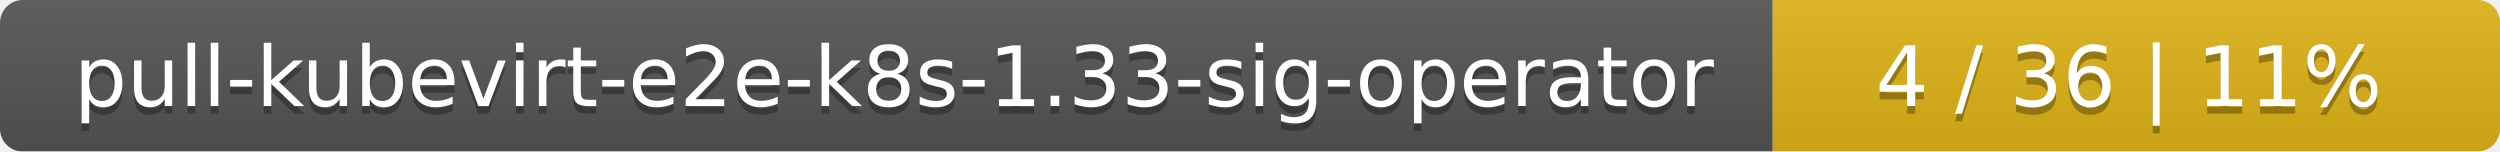
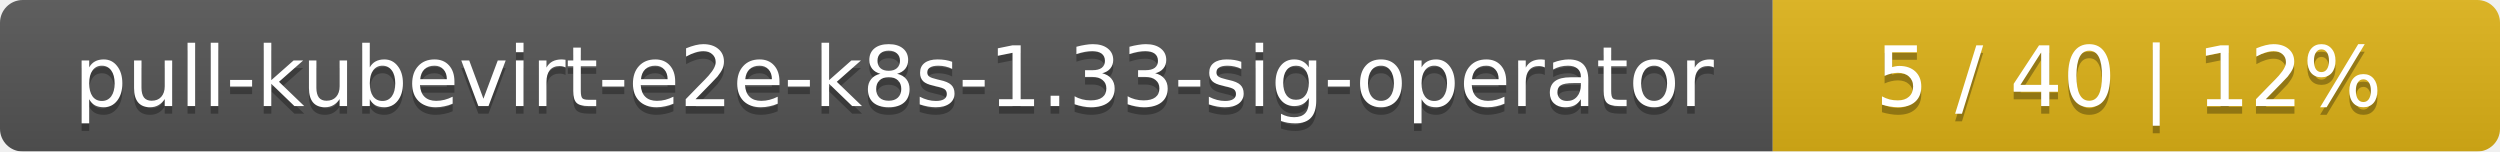
<svg xmlns="http://www.w3.org/2000/svg" width="330" height="20">
  <linearGradient id="smooth" x2="0" y2="100%">
    <stop offset="0" stop-color="#bbb" stop-opacity=".1" />
    <stop offset="1" stop-opacity=".1" />
  </linearGradient>
  <mask id="round">
    <rect width="330" height="20" rx="3" fill="#fff" />
  </mask>
  <g mask="url(#round)">
    <rect width="234" height="20" fill="#555" />
    <rect x="234" width="96" height="20" fill="#dfb317" />
    <rect width="330" height="20" fill="url(#smooth)" />
  </g>
  <g fill="#fff" text-anchor="middle" font-family="DejaVu Sans,Verdana,Geneva,sans-serif" font-size="11">
    <text x="118" y="15" fill="#010101" fill-opacity=".3">pull-kubevirt-e2e-k8s-1.33-sig-operator</text>
    <text x="118" y="14">pull-kubevirt-e2e-k8s-1.33-sig-operator</text>
-     <text x="281" y="15" fill="#010101" fill-opacity=".3">4 / 36    |    11%</text>
-     <text x="281" y="14">4 / 36    |    11%</text>
+     <text x="281" y="15" fill="#010101" fill-opacity=".3">5 / 40    |    12%</text>
+     <text x="281" y="14">5 / 40    |    12%</text>
  </g>
</svg>
